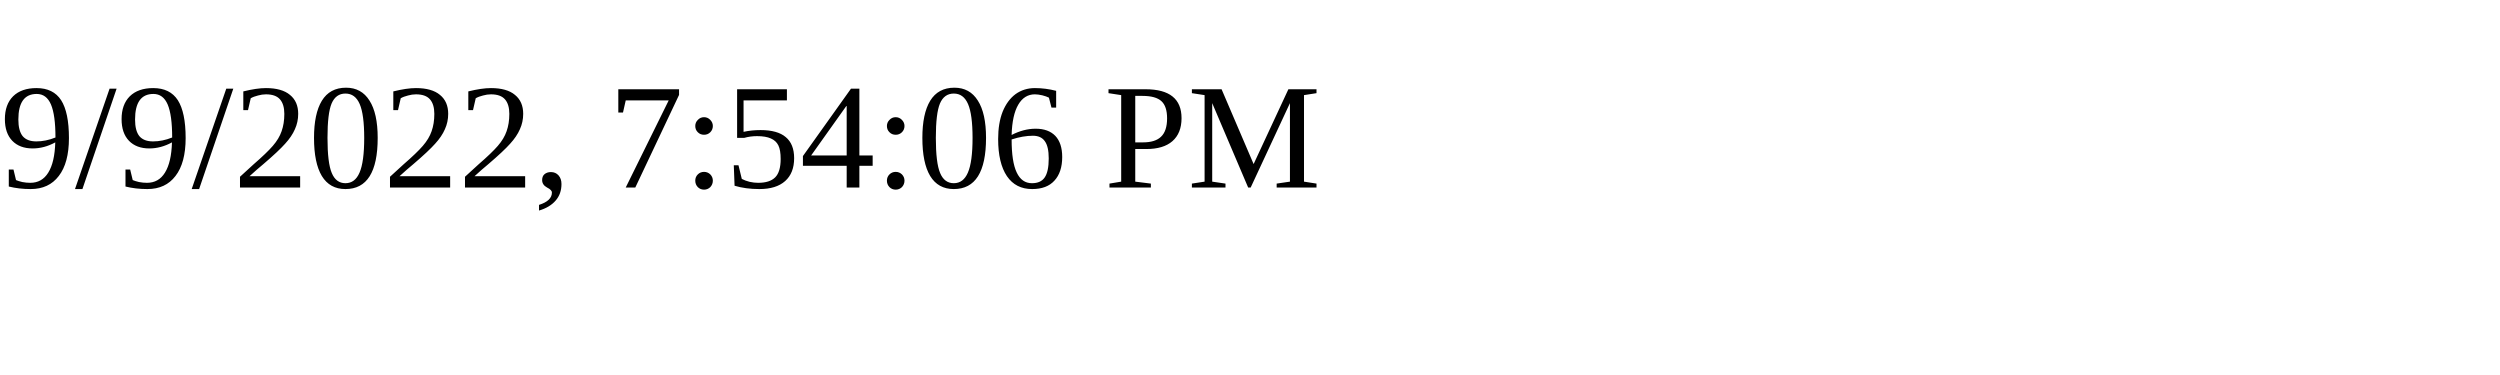
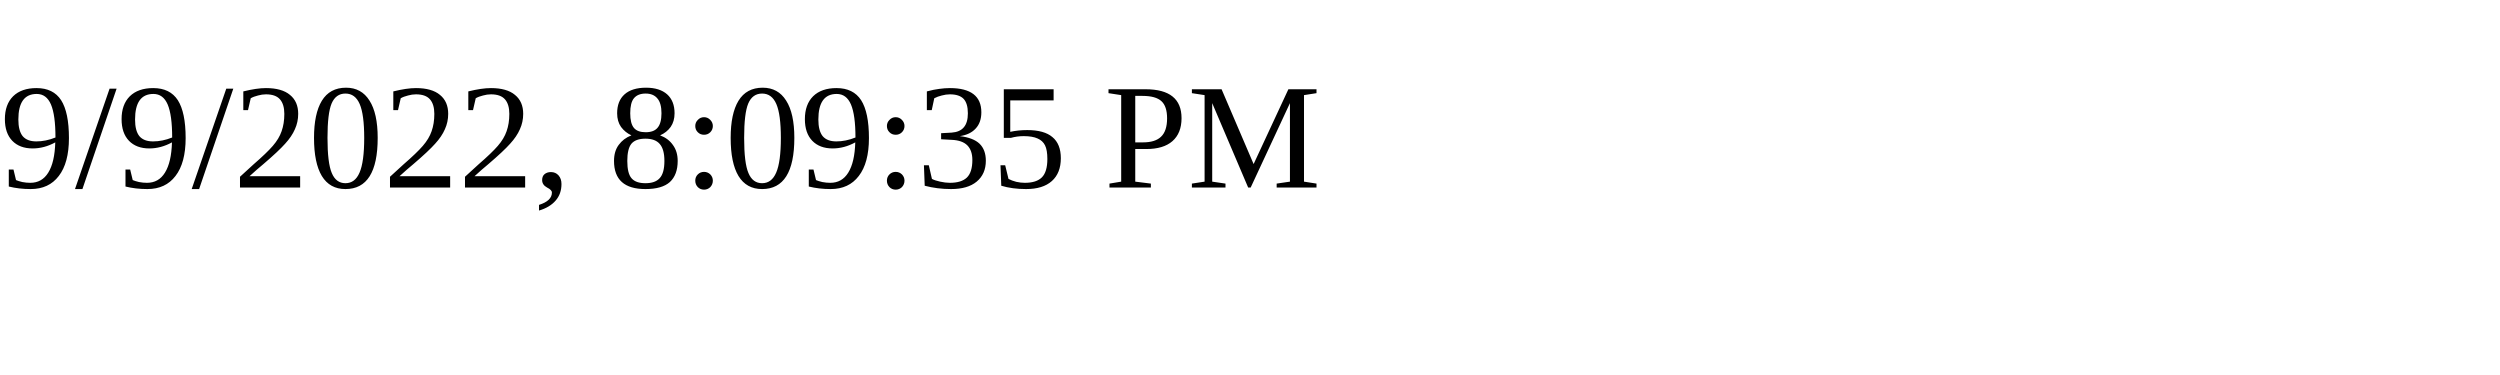
<svg xmlns="http://www.w3.org/2000/svg" height="30" width="200">
-   <text x="0" y="15">9/9/2022, 7:54:06 PM</text>
+   <text x="0" y="15">9/9/2022, 8:09:35 PM</text>
</svg>
